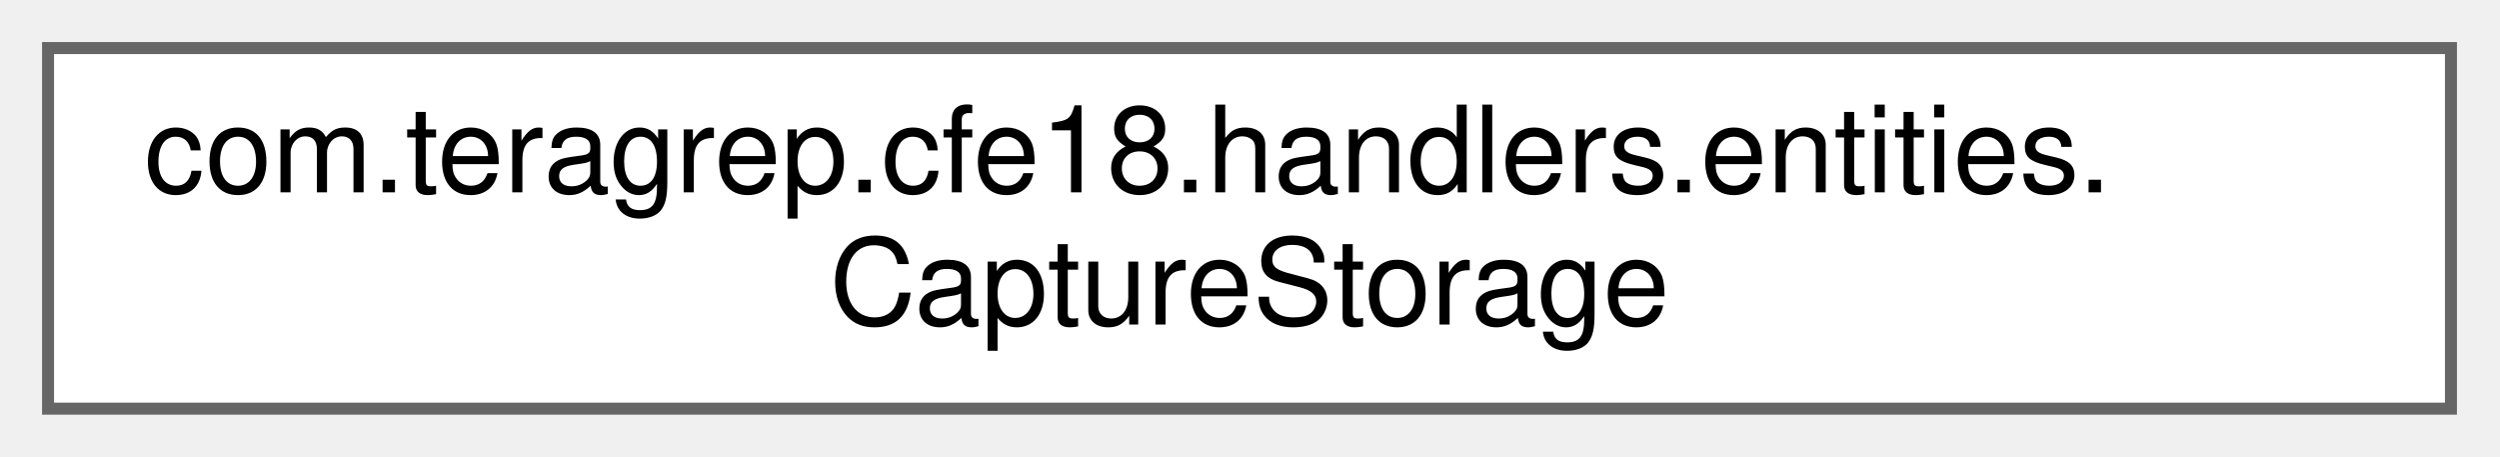
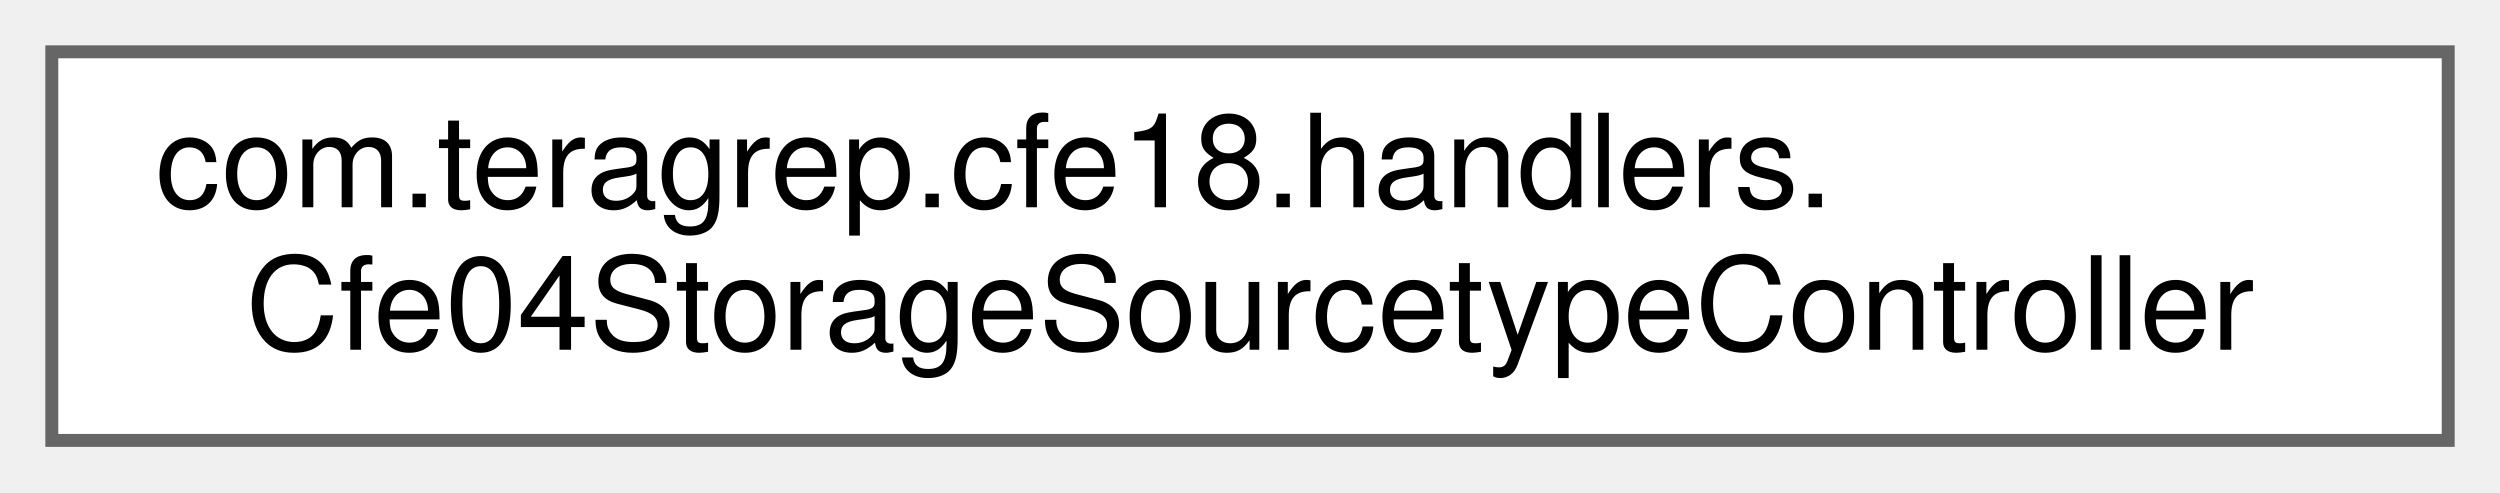
- <svg xmlns="http://www.w3.org/2000/svg" xmlns:xlink="http://www.w3.org/1999/xlink" width="208pt" height="38pt" viewBox="0.00 0.00 208.00 38.00">
+ <svg xmlns="http://www.w3.org/2000/svg" xmlns:xlink="http://www.w3.org/1999/xlink" width="193pt" height="38pt" viewBox="0.00 0.00 193.00 38.00">
  <g id="graph0" class="graph" transform="scale(1 1) rotate(0) translate(4 34)">
    <g id="Node000000" class="node">
      <g id="a_Node000000">
-         <a xlink:href="classcom_1_1teragrep_1_1cfe18_1_1handlers_1_1entities_1_1CaptureStorage.html" target="_top" xlink:title=" ">
-           <polygon fill="white" stroke="#666666" points="200,-30 0,-30 0,0 200,0 200,-30" />
-           <text text-anchor="start" x="8" y="-18" font-family="Helvetica,sans-Serif" font-size="10.00">com.teragrep.cfe18.handlers.entities.</text>
-           <text text-anchor="middle" x="100" y="-7" font-family="Helvetica,sans-Serif" font-size="10.00">CaptureStorage</text>
+         <a xlink:href="classcom_1_1teragrep_1_1cfe18_1_1handlers_1_1Cfe04StorageSourcetypeController.html" target="_top" xlink:title=" ">
+           <polygon fill="white" stroke="#666666" points="185,-30 0,-30 0,0 185,0 185,-30" />
+           <text text-anchor="start" x="8" y="-18" font-family="Helvetica,sans-Serif" font-size="10.00">com.teragrep.cfe18.handlers.</text>
+           <text text-anchor="middle" x="92.5" y="-7" font-family="Helvetica,sans-Serif" font-size="10.00">Cfe04StorageSourcetypeController</text>
        </a>
      </g>
    </g>
  </g>
</svg>
